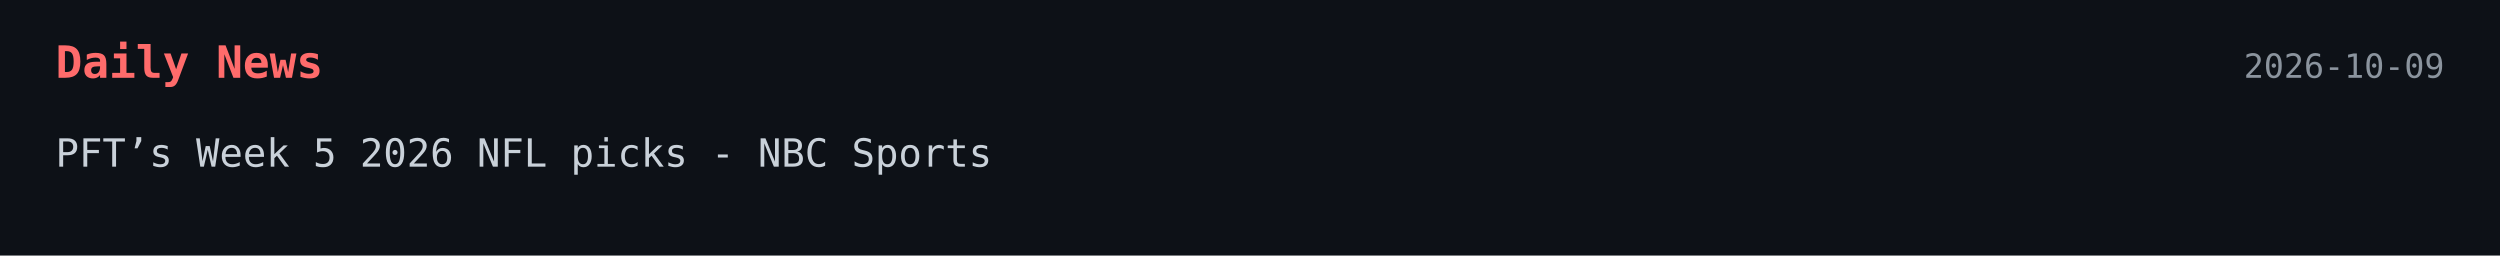
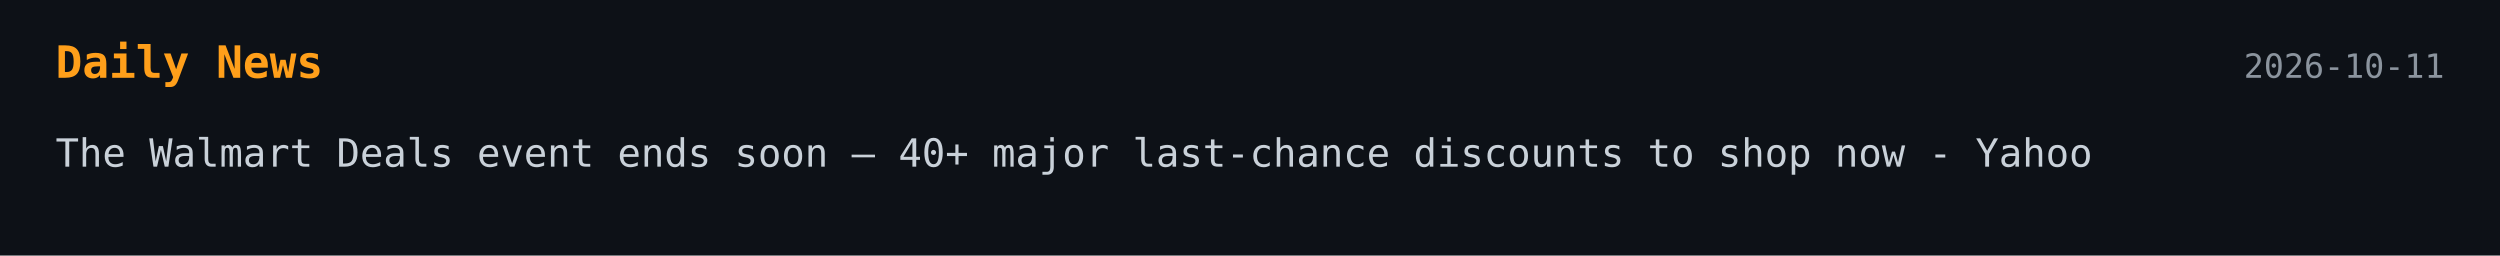
<svg xmlns="http://www.w3.org/2000/svg" width="900" height="92">
  <style>
    .bg { fill: #0d1117; }
-     .title { font: 700 16px monospace; fill: #ff6b6b; }
+     .title { font: 700 16px monospace; fill: #ff9f1a; }
    .text { font: 14px monospace; fill: #c9d1d9; }
    .date { font: 12px monospace; fill: #8b949e; }
  </style>
-   <a href="https://www.nbcsports.com/nfl/profootballtalk/rumor-mill/news/pfts-week-5-2026-nfl-picks" target="_blank" rel="noopener noreferrer">
+   <a href="https://shopping.yahoo.com/deals/breaking-news/article/the-walmart-deals-event-ends-soon--40-major-last-chance-discounts-to-shop-now-134436803.html" target="_blank" rel="noopener noreferrer">
    <rect width="100%" height="100%" class="bg" />
    <text x="20" y="28" class="title">Daily News</text>
-     <text x="880" y="28" text-anchor="end" class="date">2026-10-09</text>
-     <text x="20" y="60" class="text">PFT’s Week 5 2026 NFL picks - NBC Sports</text>
+     <text x="880" y="28" text-anchor="end" class="date">2026-10-11</text>
+     <text x="20" y="60" class="text">The Walmart Deals event ends soon — 40+ major last-chance discounts to shop now - Yahoo</text>
  </a>
</svg>
